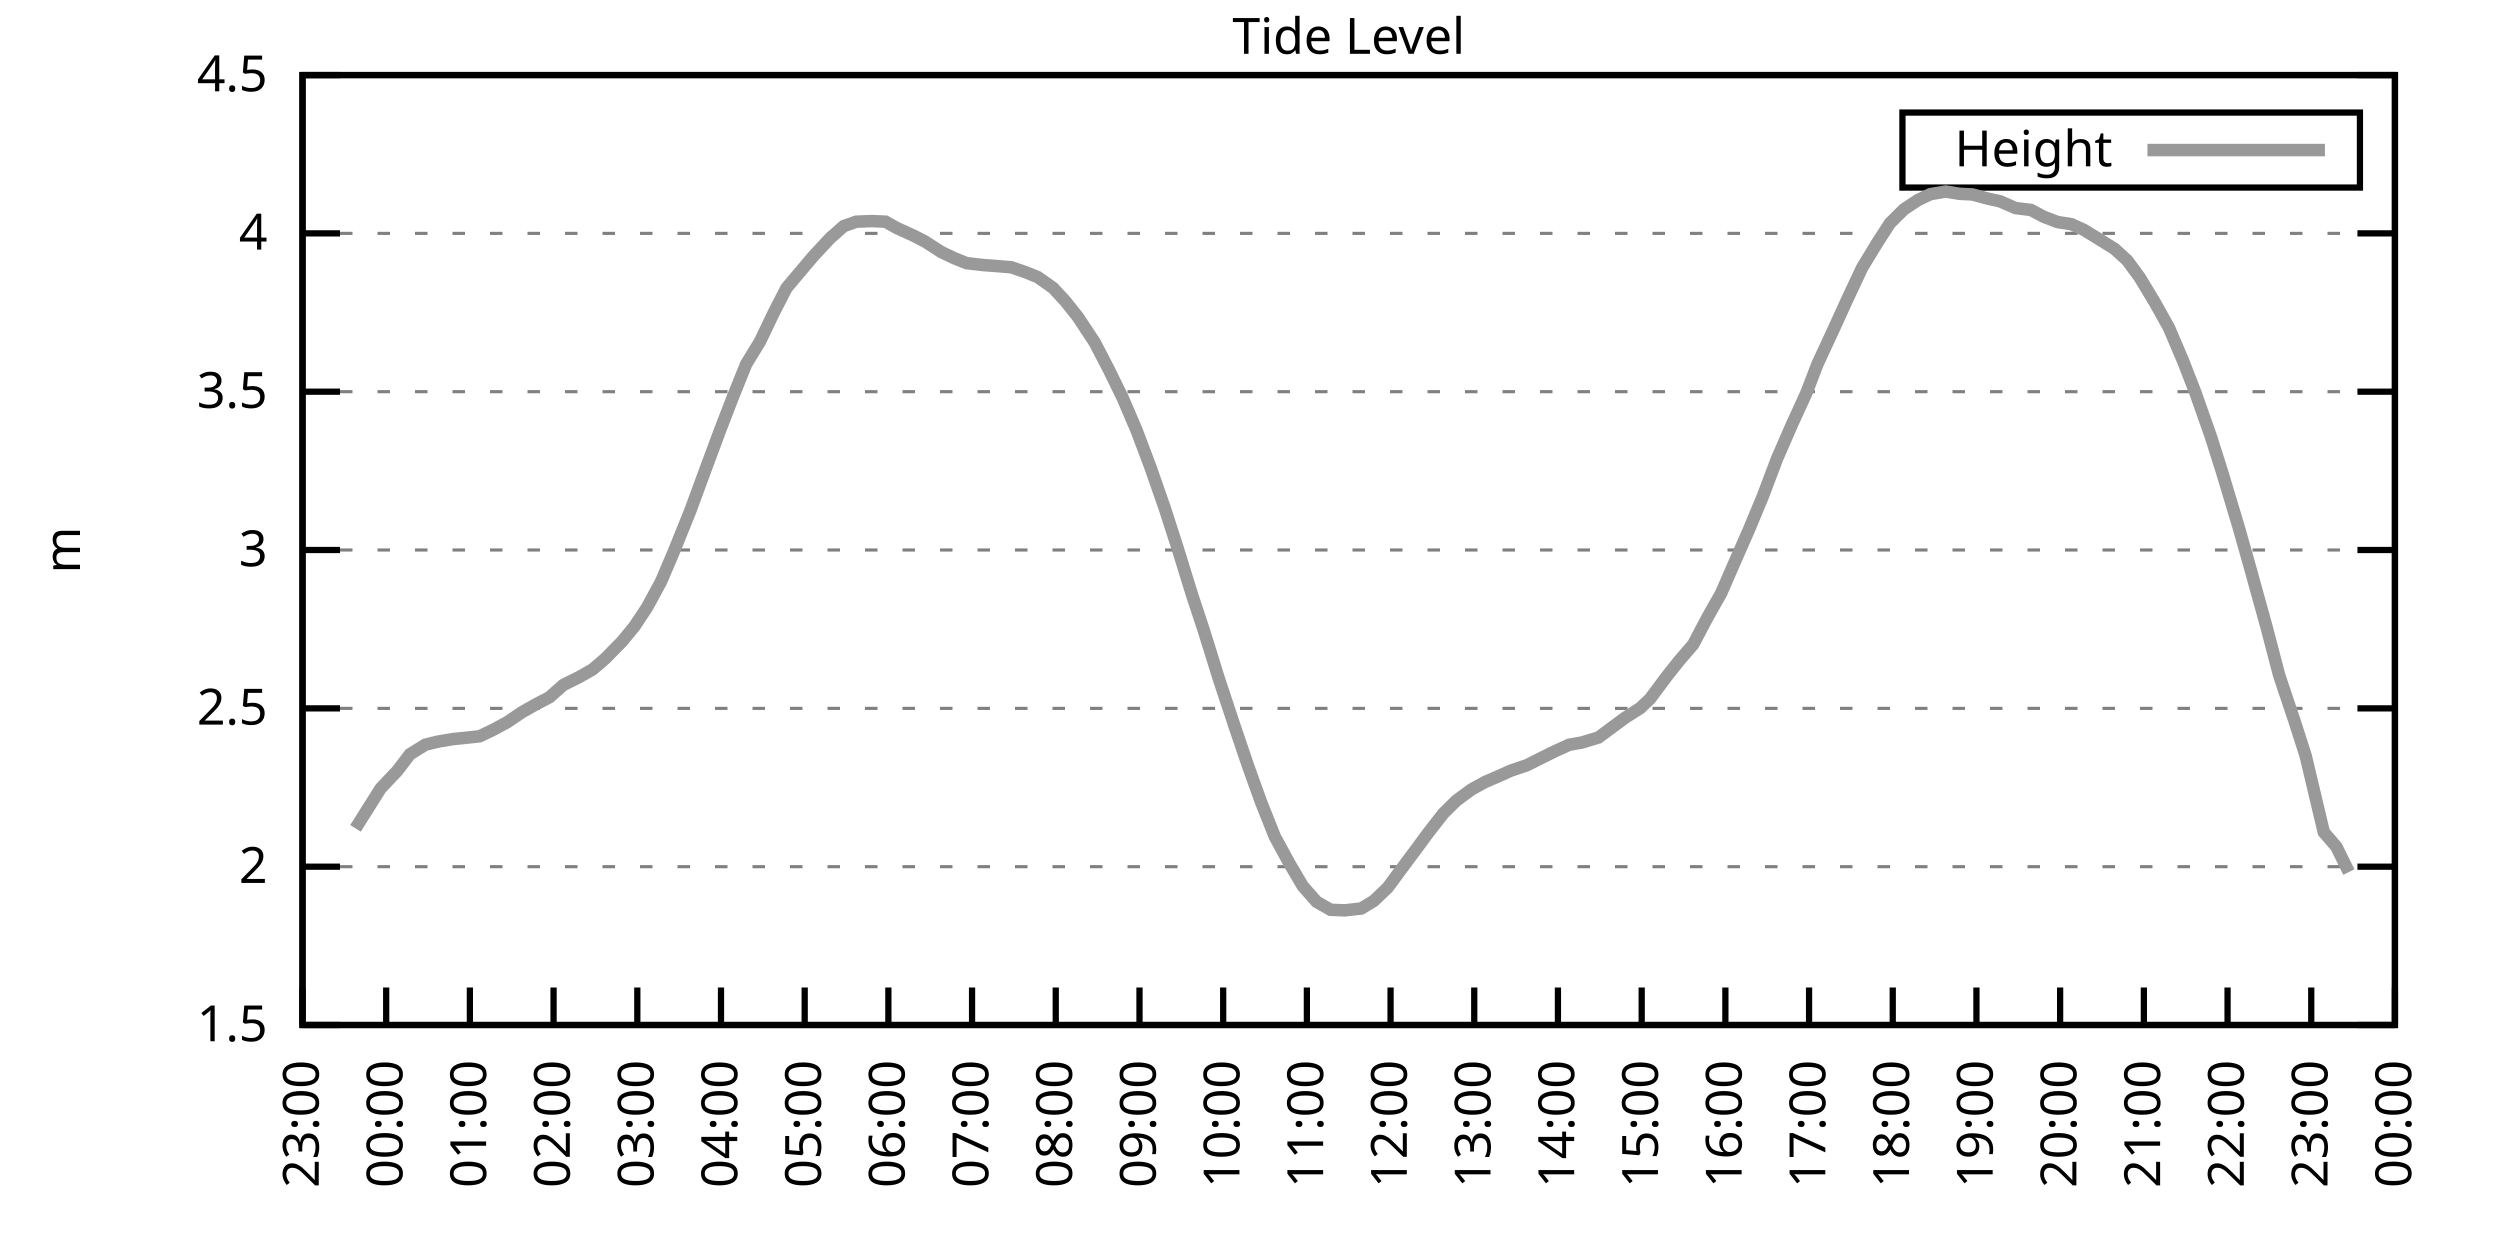
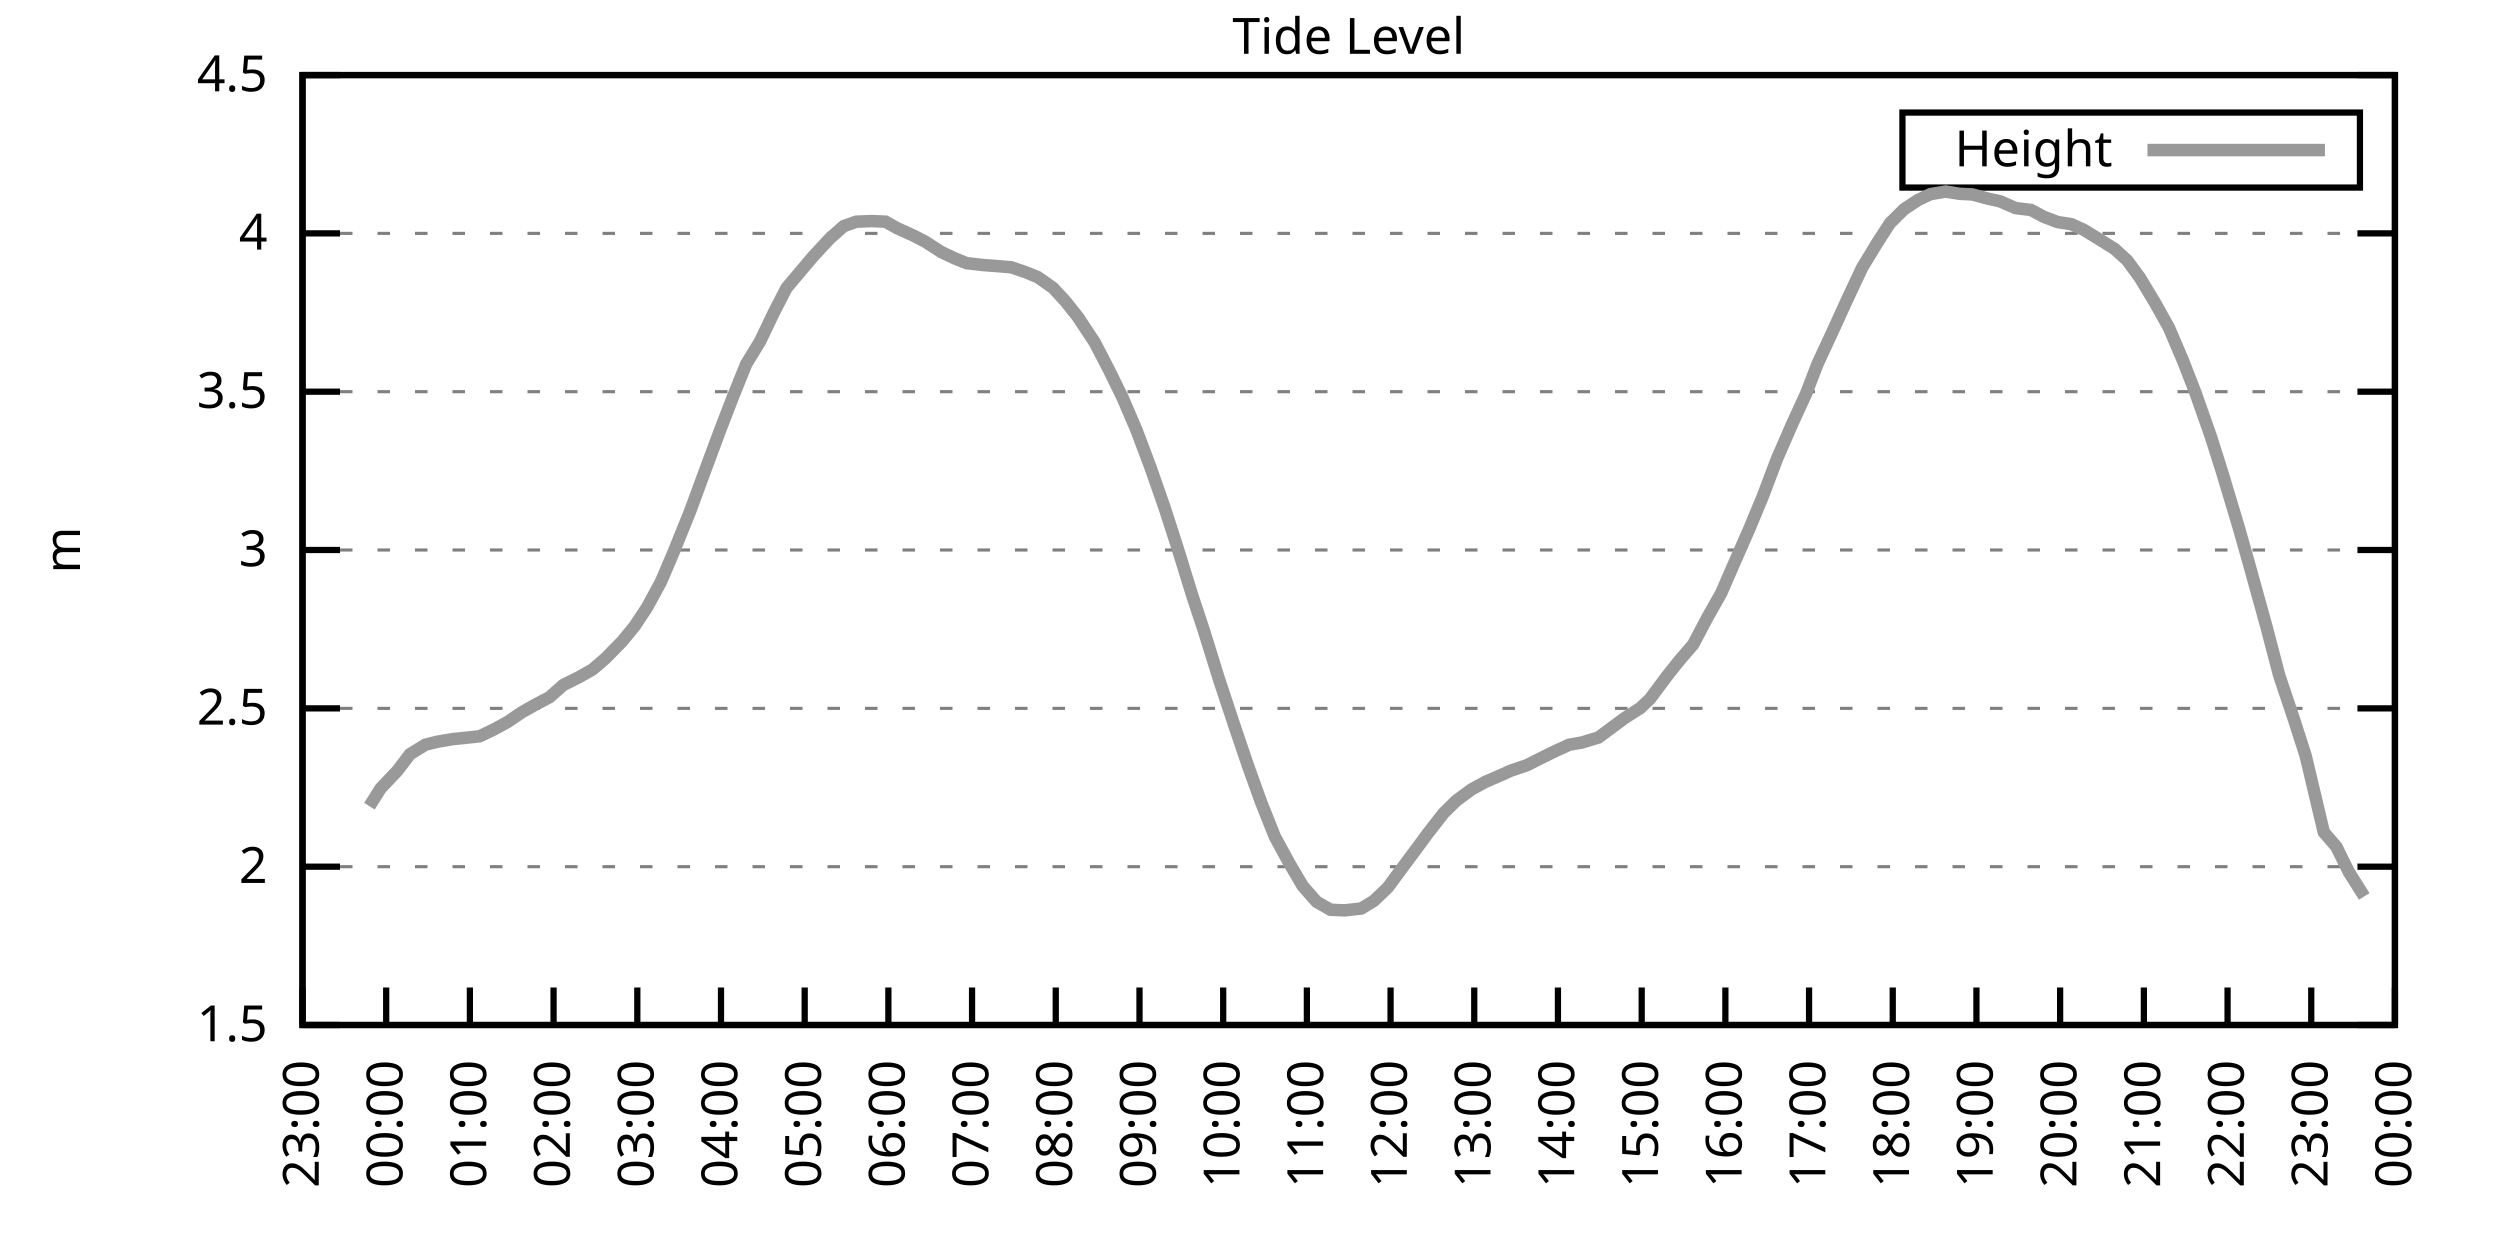
<svg xmlns="http://www.w3.org/2000/svg" xmlns:xlink="http://www.w3.org/1999/xlink" width="400" height="200" viewBox="0 0 400 200">
  <g id="gnuplot_canvas">
    <rect x="0" y="0" width="400" height="200" fill="none" />
    <defs>
      <circle id="gpDot" r="0.5" stroke-width="0.5" stroke="currentColor" />
      <path id="gpPt0" stroke-width="0.333" stroke="currentColor" d="M-1,0 h2 M0,-1 v2" />
      <path id="gpPt1" stroke-width="0.333" stroke="currentColor" d="M-1,-1 L1,1 M1,-1 L-1,1" />
      <path id="gpPt2" stroke-width="0.333" stroke="currentColor" d="M-1,0 L1,0 M0,-1 L0,1 M-1,-1 L1,1 M-1,1 L1,-1" />
      <rect id="gpPt3" stroke-width="0.333" stroke="currentColor" x="-1" y="-1" width="2" height="2" />
      <rect id="gpPt4" stroke-width="0.333" stroke="currentColor" fill="currentColor" x="-1" y="-1" width="2" height="2" />
      <circle id="gpPt5" stroke-width="0.333" stroke="currentColor" cx="0" cy="0" r="1" />
      <use xlink:href="#gpPt5" id="gpPt6" fill="currentColor" stroke="none" />
      <path id="gpPt7" stroke-width="0.333" stroke="currentColor" d="M0,-1.33 L-1.33,0.67 L1.33,0.67 z" />
      <use xlink:href="#gpPt7" id="gpPt8" fill="currentColor" stroke="none" />
      <use xlink:href="#gpPt7" id="gpPt9" stroke="currentColor" transform="rotate(180)" />
      <use xlink:href="#gpPt9" id="gpPt10" fill="currentColor" stroke="none" />
      <use xlink:href="#gpPt3" id="gpPt11" stroke="currentColor" transform="rotate(45)" />
      <use xlink:href="#gpPt11" id="gpPt12" fill="currentColor" stroke="none" />
      <path id="gpPt13" stroke-width="0.333" stroke="currentColor" d="M0,1.330 L1.265,0.411 L0.782,-1.067 L-0.782,-1.076 L-1.265,0.411 z" />
      <use xlink:href="#gpPt13" id="gpPt14" fill="currentColor" stroke="none" />
      <filter id="textbox" filterUnits="objectBoundingBox" x="0" y="0" height="1" width="1">
        <feFlood flood-color="white" flood-opacity="1" result="bgnd" />
        <feComposite in="SourceGraphic" in2="bgnd" operator="atop" />
      </filter>
      <filter id="greybox" filterUnits="objectBoundingBox" x="0" y="0" height="1" width="1">
        <feFlood flood-color="lightgrey" flood-opacity="1" result="grey" />
        <feComposite in="SourceGraphic" in2="grey" operator="atop" />
      </filter>
    </defs>
    <g fill="none" color="white" stroke="currentColor" stroke-width="1.00" stroke-linecap="butt" stroke-linejoin="miter">
</g>
    <g fill="none" color="black" stroke="currentColor" stroke-width="1.00" stroke-linecap="butt" stroke-linejoin="miter">
      <g stroke="none" shape-rendering="crispEdges">
        <polygon fill="rgb(255, 255, 255)" points="48.40,164.00 383.18,164.00 383.18,12.02 48.40,12.02 " />
      </g>
    </g>
    <g fill="none" color="black" stroke="currentColor" stroke-width="1.00" stroke-linecap="butt" stroke-linejoin="miter">
</g>
    <g fill="none" color="black" stroke="black" stroke-width="0.50" stroke-linecap="butt" stroke-linejoin="miter">
</g>
    <g fill="none" color="gray" stroke="currentColor" stroke-width="0.50" stroke-linecap="butt" stroke-linejoin="miter">
      <path stroke="gray" stroke-dasharray="2,4" class="gridline" d="M48.40,164.00 L383.19,164.00  " />
    </g>
    <g fill="none" color="gray" stroke="gray" stroke-width="1.00" stroke-linecap="butt" stroke-linejoin="miter">
</g>
    <g fill="none" color="black" stroke="currentColor" stroke-width="1.00" stroke-linecap="butt" stroke-linejoin="miter">
      <path stroke="black" d="M48.40,164.00 L54.40,164.00 M383.19,164.00 L377.19,164.00  " />
      <g transform="translate(42.80,166.60)" stroke="none" fill="black" font-family="Sans" font-size="8.00" text-anchor="end">
        <text>
          <tspan font-family="Sans"> 1.5</tspan>
        </text>
      </g>
    </g>
    <g fill="none" color="black" stroke="currentColor" stroke-width="1.00" stroke-linecap="butt" stroke-linejoin="miter">
</g>
    <g fill="none" color="black" stroke="black" stroke-width="0.50" stroke-linecap="butt" stroke-linejoin="miter">
</g>
    <g fill="none" color="gray" stroke="currentColor" stroke-width="0.50" stroke-linecap="butt" stroke-linejoin="miter">
      <path stroke="gray" stroke-dasharray="2,4" class="gridline" d="M48.40,138.67 L383.19,138.67  " />
    </g>
    <g fill="none" color="gray" stroke="gray" stroke-width="1.00" stroke-linecap="butt" stroke-linejoin="miter">
</g>
    <g fill="none" color="black" stroke="currentColor" stroke-width="1.00" stroke-linecap="butt" stroke-linejoin="miter">
      <path stroke="black" d="M48.40,138.67 L54.40,138.67 M383.19,138.67 L377.19,138.67  " />
      <g transform="translate(42.80,141.27)" stroke="none" fill="black" font-family="Sans" font-size="8.00" text-anchor="end">
        <text>
          <tspan font-family="Sans"> 2</tspan>
        </text>
      </g>
    </g>
    <g fill="none" color="black" stroke="currentColor" stroke-width="1.00" stroke-linecap="butt" stroke-linejoin="miter">
</g>
    <g fill="none" color="black" stroke="black" stroke-width="0.50" stroke-linecap="butt" stroke-linejoin="miter">
</g>
    <g fill="none" color="gray" stroke="currentColor" stroke-width="0.50" stroke-linecap="butt" stroke-linejoin="miter">
      <path stroke="gray" stroke-dasharray="2,4" class="gridline" d="M48.40,113.34 L383.19,113.34  " />
    </g>
    <g fill="none" color="gray" stroke="gray" stroke-width="1.00" stroke-linecap="butt" stroke-linejoin="miter">
</g>
    <g fill="none" color="black" stroke="currentColor" stroke-width="1.00" stroke-linecap="butt" stroke-linejoin="miter">
      <path stroke="black" d="M48.40,113.34 L54.40,113.34 M383.19,113.34 L377.19,113.34  " />
      <g transform="translate(42.80,115.94)" stroke="none" fill="black" font-family="Sans" font-size="8.00" text-anchor="end">
        <text>
          <tspan font-family="Sans"> 2.5</tspan>
        </text>
      </g>
    </g>
    <g fill="none" color="black" stroke="currentColor" stroke-width="1.00" stroke-linecap="butt" stroke-linejoin="miter">
</g>
    <g fill="none" color="black" stroke="black" stroke-width="0.50" stroke-linecap="butt" stroke-linejoin="miter">
</g>
    <g fill="none" color="gray" stroke="currentColor" stroke-width="0.50" stroke-linecap="butt" stroke-linejoin="miter">
      <path stroke="gray" stroke-dasharray="2,4" class="gridline" d="M48.40,88.00 L383.19,88.00  " />
    </g>
    <g fill="none" color="gray" stroke="gray" stroke-width="1.00" stroke-linecap="butt" stroke-linejoin="miter">
</g>
    <g fill="none" color="black" stroke="currentColor" stroke-width="1.00" stroke-linecap="butt" stroke-linejoin="miter">
      <path stroke="black" d="M48.40,88.00 L54.40,88.00 M383.19,88.00 L377.19,88.00  " />
      <g transform="translate(42.80,90.60)" stroke="none" fill="black" font-family="Sans" font-size="8.00" text-anchor="end">
        <text>
          <tspan font-family="Sans"> 3</tspan>
        </text>
      </g>
    </g>
    <g fill="none" color="black" stroke="currentColor" stroke-width="1.00" stroke-linecap="butt" stroke-linejoin="miter">
</g>
    <g fill="none" color="black" stroke="black" stroke-width="0.50" stroke-linecap="butt" stroke-linejoin="miter">
</g>
    <g fill="none" color="gray" stroke="currentColor" stroke-width="0.50" stroke-linecap="butt" stroke-linejoin="miter">
      <path stroke="gray" stroke-dasharray="2,4" class="gridline" d="M48.40,62.67 L383.19,62.67  " />
    </g>
    <g fill="none" color="gray" stroke="gray" stroke-width="1.00" stroke-linecap="butt" stroke-linejoin="miter">
</g>
    <g fill="none" color="black" stroke="currentColor" stroke-width="1.00" stroke-linecap="butt" stroke-linejoin="miter">
      <path stroke="black" d="M48.40,62.67 L54.40,62.67 M383.19,62.67 L377.19,62.67  " />
      <g transform="translate(42.80,65.27)" stroke="none" fill="black" font-family="Sans" font-size="8.00" text-anchor="end">
        <text>
          <tspan font-family="Sans"> 3.5</tspan>
        </text>
      </g>
    </g>
    <g fill="none" color="black" stroke="currentColor" stroke-width="1.00" stroke-linecap="butt" stroke-linejoin="miter">
</g>
    <g fill="none" color="black" stroke="black" stroke-width="0.50" stroke-linecap="butt" stroke-linejoin="miter">
</g>
    <g fill="none" color="gray" stroke="currentColor" stroke-width="0.50" stroke-linecap="butt" stroke-linejoin="miter">
      <path stroke="gray" stroke-dasharray="2,4" class="gridline" d="M48.40,37.34 L383.19,37.34  " />
    </g>
    <g fill="none" color="gray" stroke="gray" stroke-width="1.00" stroke-linecap="butt" stroke-linejoin="miter">
</g>
    <g fill="none" color="black" stroke="currentColor" stroke-width="1.00" stroke-linecap="butt" stroke-linejoin="miter">
      <path stroke="black" d="M48.40,37.34 L54.40,37.34 M383.19,37.34 L377.19,37.34  " />
      <g transform="translate(42.80,39.94)" stroke="none" fill="black" font-family="Sans" font-size="8.00" text-anchor="end">
        <text>
          <tspan font-family="Sans"> 4</tspan>
        </text>
      </g>
    </g>
    <g fill="none" color="black" stroke="currentColor" stroke-width="1.00" stroke-linecap="butt" stroke-linejoin="miter">
</g>
    <g fill="none" color="black" stroke="black" stroke-width="0.50" stroke-linecap="butt" stroke-linejoin="miter">
</g>
    <g fill="none" color="gray" stroke="currentColor" stroke-width="0.50" stroke-linecap="butt" stroke-linejoin="miter">
      <path stroke="gray" stroke-dasharray="2,4" class="gridline" d="M48.40,12.01 L383.19,12.01  " />
    </g>
    <g fill="none" color="gray" stroke="gray" stroke-width="1.00" stroke-linecap="butt" stroke-linejoin="miter">
</g>
    <g fill="none" color="black" stroke="currentColor" stroke-width="1.00" stroke-linecap="butt" stroke-linejoin="miter">
      <path stroke="black" d="M48.40,12.01 L54.40,12.01 M383.19,12.01 L377.19,12.01  " />
      <g transform="translate(42.80,14.61)" stroke="none" fill="black" font-family="Sans" font-size="8.00" text-anchor="end">
        <text>
          <tspan font-family="Sans"> 4.5</tspan>
        </text>
      </g>
    </g>
    <g fill="none" color="black" stroke="currentColor" stroke-width="1.00" stroke-linecap="butt" stroke-linejoin="miter">
      <path stroke="black" d="M48.40,164.00 L48.40,158.00  " />
      <g transform="translate(51.00,169.60) rotate(270.00)" stroke="none" fill="black" font-family="Sans" font-size="8.00" text-anchor="end">
        <text>
          <tspan font-family="Sans">23:00</tspan>
        </text>
      </g>
    </g>
    <g fill="none" color="black" stroke="currentColor" stroke-width="1.00" stroke-linecap="butt" stroke-linejoin="miter">
      <path stroke="black" d="M61.79,164.00 L61.79,158.00  " />
      <g transform="translate(64.39,169.60) rotate(270.00)" stroke="none" fill="black" font-family="Sans" font-size="8.00" text-anchor="end">
        <text>
          <tspan font-family="Sans">00:00</tspan>
        </text>
      </g>
    </g>
    <g fill="none" color="black" stroke="currentColor" stroke-width="1.00" stroke-linecap="butt" stroke-linejoin="miter">
      <path stroke="black" d="M75.18,164.00 L75.18,158.00  " />
      <g transform="translate(77.78,169.60) rotate(270.00)" stroke="none" fill="black" font-family="Sans" font-size="8.00" text-anchor="end">
        <text>
          <tspan font-family="Sans">01:00</tspan>
        </text>
      </g>
    </g>
    <g fill="none" color="black" stroke="currentColor" stroke-width="1.00" stroke-linecap="butt" stroke-linejoin="miter">
      <path stroke="black" d="M88.57,164.00 L88.57,158.00  " />
      <g transform="translate(91.17,169.60) rotate(270.00)" stroke="none" fill="black" font-family="Sans" font-size="8.00" text-anchor="end">
        <text>
          <tspan font-family="Sans">02:00</tspan>
        </text>
      </g>
    </g>
    <g fill="none" color="black" stroke="currentColor" stroke-width="1.00" stroke-linecap="butt" stroke-linejoin="miter">
      <path stroke="black" d="M101.97,164.00 L101.97,158.00  " />
      <g transform="translate(104.57,169.60) rotate(270.00)" stroke="none" fill="black" font-family="Sans" font-size="8.00" text-anchor="end">
        <text>
          <tspan font-family="Sans">03:00</tspan>
        </text>
      </g>
    </g>
    <g fill="none" color="black" stroke="currentColor" stroke-width="1.00" stroke-linecap="butt" stroke-linejoin="miter">
      <path stroke="black" d="M115.36,164.00 L115.36,158.00  " />
      <g transform="translate(117.96,169.60) rotate(270.00)" stroke="none" fill="black" font-family="Sans" font-size="8.00" text-anchor="end">
        <text>
          <tspan font-family="Sans">04:00</tspan>
        </text>
      </g>
    </g>
    <g fill="none" color="black" stroke="currentColor" stroke-width="1.00" stroke-linecap="butt" stroke-linejoin="miter">
      <path stroke="black" d="M128.75,164.00 L128.75,158.00  " />
      <g transform="translate(131.35,169.60) rotate(270.00)" stroke="none" fill="black" font-family="Sans" font-size="8.00" text-anchor="end">
        <text>
          <tspan font-family="Sans">05:00</tspan>
        </text>
      </g>
    </g>
    <g fill="none" color="black" stroke="currentColor" stroke-width="1.00" stroke-linecap="butt" stroke-linejoin="miter">
      <path stroke="black" d="M142.14,164.00 L142.14,158.00  " />
      <g transform="translate(144.74,169.60) rotate(270.00)" stroke="none" fill="black" font-family="Sans" font-size="8.00" text-anchor="end">
        <text>
          <tspan font-family="Sans">06:00</tspan>
        </text>
      </g>
    </g>
    <g fill="none" color="black" stroke="currentColor" stroke-width="1.00" stroke-linecap="butt" stroke-linejoin="miter">
      <path stroke="black" d="M155.53,164.00 L155.53,158.00  " />
      <g transform="translate(158.13,169.60) rotate(270.00)" stroke="none" fill="black" font-family="Sans" font-size="8.00" text-anchor="end">
        <text>
          <tspan font-family="Sans">07:00</tspan>
        </text>
      </g>
    </g>
    <g fill="none" color="black" stroke="currentColor" stroke-width="1.00" stroke-linecap="butt" stroke-linejoin="miter">
      <path stroke="black" d="M168.92,164.00 L168.92,158.00  " />
      <g transform="translate(171.52,169.60) rotate(270.00)" stroke="none" fill="black" font-family="Sans" font-size="8.00" text-anchor="end">
        <text>
          <tspan font-family="Sans">08:00</tspan>
        </text>
      </g>
    </g>
    <g fill="none" color="black" stroke="currentColor" stroke-width="1.00" stroke-linecap="butt" stroke-linejoin="miter">
      <path stroke="black" d="M182.32,164.00 L182.32,158.00  " />
      <g transform="translate(184.92,169.60) rotate(270.00)" stroke="none" fill="black" font-family="Sans" font-size="8.00" text-anchor="end">
        <text>
          <tspan font-family="Sans">09:00</tspan>
        </text>
      </g>
    </g>
    <g fill="none" color="black" stroke="currentColor" stroke-width="1.00" stroke-linecap="butt" stroke-linejoin="miter">
      <path stroke="black" d="M195.71,164.00 L195.71,158.00  " />
      <g transform="translate(198.31,169.60) rotate(270.00)" stroke="none" fill="black" font-family="Sans" font-size="8.00" text-anchor="end">
        <text>
          <tspan font-family="Sans">10:00</tspan>
        </text>
      </g>
    </g>
    <g fill="none" color="black" stroke="currentColor" stroke-width="1.00" stroke-linecap="butt" stroke-linejoin="miter">
      <path stroke="black" d="M209.10,164.00 L209.10,158.00  " />
      <g transform="translate(211.70,169.60) rotate(270.00)" stroke="none" fill="black" font-family="Sans" font-size="8.00" text-anchor="end">
        <text>
          <tspan font-family="Sans">11:00</tspan>
        </text>
      </g>
    </g>
    <g fill="none" color="black" stroke="currentColor" stroke-width="1.00" stroke-linecap="butt" stroke-linejoin="miter">
      <path stroke="black" d="M222.49,164.00 L222.49,158.00  " />
      <g transform="translate(225.09,169.60) rotate(270.00)" stroke="none" fill="black" font-family="Sans" font-size="8.00" text-anchor="end">
        <text>
          <tspan font-family="Sans">12:00</tspan>
        </text>
      </g>
    </g>
    <g fill="none" color="black" stroke="currentColor" stroke-width="1.00" stroke-linecap="butt" stroke-linejoin="miter">
      <path stroke="black" d="M235.88,164.00 L235.88,158.00  " />
      <g transform="translate(238.48,169.60) rotate(270.00)" stroke="none" fill="black" font-family="Sans" font-size="8.00" text-anchor="end">
        <text>
          <tspan font-family="Sans">13:00</tspan>
        </text>
      </g>
    </g>
    <g fill="none" color="black" stroke="currentColor" stroke-width="1.00" stroke-linecap="butt" stroke-linejoin="miter">
      <path stroke="black" d="M249.27,164.00 L249.27,158.00  " />
      <g transform="translate(251.87,169.60) rotate(270.00)" stroke="none" fill="black" font-family="Sans" font-size="8.00" text-anchor="end">
        <text>
          <tspan font-family="Sans">14:00</tspan>
        </text>
      </g>
    </g>
    <g fill="none" color="black" stroke="currentColor" stroke-width="1.00" stroke-linecap="butt" stroke-linejoin="miter">
      <path stroke="black" d="M262.67,164.00 L262.67,158.00  " />
      <g transform="translate(265.27,169.60) rotate(270.00)" stroke="none" fill="black" font-family="Sans" font-size="8.00" text-anchor="end">
        <text>
          <tspan font-family="Sans">15:00</tspan>
        </text>
      </g>
    </g>
    <g fill="none" color="black" stroke="currentColor" stroke-width="1.00" stroke-linecap="butt" stroke-linejoin="miter">
      <path stroke="black" d="M276.06,164.00 L276.06,158.00  " />
      <g transform="translate(278.66,169.60) rotate(270.00)" stroke="none" fill="black" font-family="Sans" font-size="8.00" text-anchor="end">
        <text>
          <tspan font-family="Sans">16:00</tspan>
        </text>
      </g>
    </g>
    <g fill="none" color="black" stroke="currentColor" stroke-width="1.00" stroke-linecap="butt" stroke-linejoin="miter">
      <path stroke="black" d="M289.45,164.00 L289.45,158.00  " />
      <g transform="translate(292.05,169.60) rotate(270.00)" stroke="none" fill="black" font-family="Sans" font-size="8.00" text-anchor="end">
        <text>
          <tspan font-family="Sans">17:00</tspan>
        </text>
      </g>
    </g>
    <g fill="none" color="black" stroke="currentColor" stroke-width="1.00" stroke-linecap="butt" stroke-linejoin="miter">
      <path stroke="black" d="M302.84,164.00 L302.84,158.00  " />
      <g transform="translate(305.44,169.60) rotate(270.00)" stroke="none" fill="black" font-family="Sans" font-size="8.00" text-anchor="end">
        <text>
          <tspan font-family="Sans">18:00</tspan>
        </text>
      </g>
    </g>
    <g fill="none" color="black" stroke="currentColor" stroke-width="1.00" stroke-linecap="butt" stroke-linejoin="miter">
      <path stroke="black" d="M316.23,164.00 L316.23,158.00  " />
      <g transform="translate(318.83,169.60) rotate(270.00)" stroke="none" fill="black" font-family="Sans" font-size="8.00" text-anchor="end">
        <text>
          <tspan font-family="Sans">19:00</tspan>
        </text>
      </g>
    </g>
    <g fill="none" color="black" stroke="currentColor" stroke-width="1.00" stroke-linecap="butt" stroke-linejoin="miter">
      <path stroke="black" d="M329.62,164.00 L329.62,158.00  " />
      <g transform="translate(332.22,169.60) rotate(270.00)" stroke="none" fill="black" font-family="Sans" font-size="8.00" text-anchor="end">
        <text>
          <tspan font-family="Sans">20:00</tspan>
        </text>
      </g>
    </g>
    <g fill="none" color="black" stroke="currentColor" stroke-width="1.00" stroke-linecap="butt" stroke-linejoin="miter">
      <path stroke="black" d="M343.02,164.00 L343.02,158.00  " />
      <g transform="translate(345.62,169.60) rotate(270.00)" stroke="none" fill="black" font-family="Sans" font-size="8.00" text-anchor="end">
        <text>
          <tspan font-family="Sans">21:00</tspan>
        </text>
      </g>
    </g>
    <g fill="none" color="black" stroke="currentColor" stroke-width="1.00" stroke-linecap="butt" stroke-linejoin="miter">
      <path stroke="black" d="M356.41,164.00 L356.41,158.00  " />
      <g transform="translate(359.01,169.60) rotate(270.00)" stroke="none" fill="black" font-family="Sans" font-size="8.00" text-anchor="end">
        <text>
          <tspan font-family="Sans">22:00</tspan>
        </text>
      </g>
    </g>
    <g fill="none" color="black" stroke="currentColor" stroke-width="1.00" stroke-linecap="butt" stroke-linejoin="miter">
      <path stroke="black" d="M369.80,164.00 L369.80,158.00  " />
      <g transform="translate(372.40,169.60) rotate(270.00)" stroke="none" fill="black" font-family="Sans" font-size="8.00" text-anchor="end">
        <text>
          <tspan font-family="Sans">23:00</tspan>
        </text>
      </g>
    </g>
    <g fill="none" color="black" stroke="currentColor" stroke-width="1.00" stroke-linecap="butt" stroke-linejoin="miter">
      <path stroke="black" d="M383.19,164.00 L383.19,158.00  " />
      <g transform="translate(385.79,169.60) rotate(270.00)" stroke="none" fill="black" font-family="Sans" font-size="8.00" text-anchor="end">
        <text>
          <tspan font-family="Sans">00:00</tspan>
        </text>
      </g>
    </g>
    <g fill="none" color="black" stroke="currentColor" stroke-width="1.00" stroke-linecap="butt" stroke-linejoin="miter">
</g>
    <g fill="none" color="black" stroke="currentColor" stroke-width="1.00" stroke-linecap="butt" stroke-linejoin="miter">
      <path stroke="black" d="M48.40,12.01 L48.40,164.00 L383.19,164.00 L383.19,12.01 L48.40,12.01 Z  " />
    </g>
    <g fill="none" color="black" stroke="currentColor" stroke-width="1.00" stroke-linecap="butt" stroke-linejoin="miter">
</g>
    <g fill="none" color="black" stroke="currentColor" stroke-width="1.00" stroke-linecap="butt" stroke-linejoin="miter">
      <path stroke="black" d="M304.39,30.01 L304.39,18.01 L377.59,18.01 L377.59,30.01 L304.39,30.01 Z  " />
    </g>
    <g id="Tide_level_plot_1">
      <g fill="none" color="white" stroke="black" stroke-width="2.00" stroke-linecap="butt" stroke-linejoin="miter">
</g>
      <g fill="none" color="black" stroke="currentColor" stroke-width="2.00" stroke-linecap="butt" stroke-linejoin="miter">
        <g transform="translate(337.99,26.61)" stroke="none" fill="black" font-family="Sans" font-size="8.00" text-anchor="end">
          <text>
            <tspan font-family="Sans">Height</tspan>
          </text>
        </g>
      </g>
      <g fill="none" color="black" stroke="currentColor" stroke-width="2.00" stroke-linecap="butt" stroke-linejoin="miter">
-         <path stroke="rgb(153, 153, 153)" d="M343.59,24.01 L371.99,24.01 M56.88,132.54 L59.11,128.99 L60.90,126.15 L63.58,123.32 L65.59,120.68 L68.04,119.16   L70.05,118.66 L72.50,118.25 L74.51,118.05 L76.75,117.80 L78.98,116.73 L81.21,115.52 L83.44,114.00 L85.67,112.73   L87.91,111.56 L90.14,109.59 L92.59,108.37 L94.82,107.11 L96.83,105.38 L99.51,102.65 L101.52,100.21 L103.53,97.18   L105.76,93.07 L107.77,88.36 L110.45,81.72 L112.46,76.25 L115.13,69.06 L117.14,63.84 L119.38,58.27 L121.61,54.62   L123.84,49.96 L125.85,46.06 L130.09,41.04 L132.77,38.15 L135.00,36.18 L137.01,35.47 L139.46,35.37 L141.69,35.47   L143.48,36.48 L146.16,37.70 L147.94,38.61 L150.62,40.33 L152.63,41.29 L154.64,42.10 L157.32,42.41 L159.33,42.56   L161.78,42.76 L164.01,43.52 L166.02,44.33 L168.48,46.06 L170.49,48.23 L172.50,50.77 L175.17,54.82 L177.41,59.13   L179.64,63.69 L181.87,68.90 L184.10,74.83 L186.33,81.22 L188.34,87.45 L190.80,95.40 L192.58,100.77 L195.04,108.68   L197.49,116.07 L199.73,122.66 L201.73,128.23 L203.97,133.86 L206.20,137.96 L208.43,141.76 L210.66,144.29 L212.89,145.56   L215.13,145.66 L217.80,145.36 L219.81,144.14 L222.04,142.01 L224.28,138.97 L226.51,135.98 L228.52,133.25 L230.97,130.11   L232.98,128.13 L235.44,126.31 L237.67,125.09 L239.90,124.13 L241.69,123.32 L244.36,122.41 L246.37,121.39 L248.83,120.18   L251.06,119.16 L253.07,118.81 L255.75,118.00 L257.53,116.68 L259.99,114.86 L262.44,113.29 L264.00,111.82 L266.68,108.22   L268.69,105.69 L270.92,103.10 L273.16,98.85 L275.39,94.90 L277.62,89.78 L279.85,84.71 L282.08,79.34 L284.32,73.41   L286.77,67.79 L289.00,62.93 L290.79,58.27 L293.47,52.49 L295.48,48.08 L297.93,42.86 L300.39,38.81 L302.39,35.72   L304.63,33.49 L306.86,32.02 L308.87,31.06 L311.32,30.65 L313.55,31.01 L315.56,31.11 L318.02,31.77 L320.03,32.22   L322.48,33.29 L324.94,33.59 L326.95,34.66 L329.18,35.52 L331.41,35.87 L333.42,36.78 L335.65,38.15 L338.33,39.82   L340.34,41.65 L342.35,44.38 L344.80,48.44 L347.03,52.44 L349.26,57.66 L351.27,62.83 L353.73,69.82 L355.51,75.44   L358.19,84.36 L359.98,90.69 L362.66,100.37 L364.66,108.02 L367.12,115.36 L368.91,120.94 L371.81,133.15 L373.82,135.48   L375.82,139.53  " />
+         <path stroke="rgb(153, 153, 153)" d="M343.59,24.01 L371.99,24.01 M59.11,128.99 L60.90,126.15 L63.58,123.32 L65.59,120.68 L68.04,119.16 L70.05,118.66   L72.50,118.25 L74.51,118.05 L76.75,117.80 L78.98,116.73 L81.21,115.52 L83.44,114.00 L85.67,112.73 L87.91,111.56   L90.14,109.59 L92.59,108.37 L94.82,107.11 L96.83,105.38 L99.51,102.65 L101.52,100.21 L103.53,97.18 L105.76,93.07   L107.77,88.36 L110.45,81.72 L112.46,76.25 L115.13,69.06 L117.14,63.84 L119.38,58.27 L121.61,54.62 L123.84,49.96   L125.85,46.06 L130.09,41.04 L132.77,38.15 L135.00,36.18 L137.01,35.47 L139.46,35.37 L141.69,35.47 L143.48,36.48   L146.16,37.70 L147.94,38.61 L150.62,40.33 L152.63,41.29 L154.64,42.10 L157.32,42.41 L159.33,42.56 L161.78,42.76   L164.01,43.52 L166.02,44.33 L168.48,46.06 L170.49,48.23 L172.50,50.77 L175.17,54.82 L177.41,59.13 L179.64,63.69   L181.87,68.90 L184.10,74.83 L186.33,81.22 L188.34,87.45 L190.80,95.40 L192.58,100.77 L195.04,108.68 L197.49,116.07   L199.73,122.66 L201.73,128.23 L203.97,133.86 L206.20,137.96 L208.43,141.76 L210.66,144.29 L212.89,145.56 L215.13,145.66   L217.80,145.36 L219.81,144.14 L222.04,142.01 L224.28,138.97 L226.51,135.98 L228.52,133.25 L230.97,130.11 L232.98,128.13   L235.44,126.31 L237.67,125.09 L239.90,124.13 L241.69,123.32 L244.36,122.41 L246.37,121.39 L248.83,120.18 L251.06,119.16   L253.07,118.81 L255.75,118.00 L257.53,116.68 L259.99,114.86 L262.44,113.29 L264.00,111.82 L266.68,108.22 L268.69,105.69   L270.92,103.10 L273.16,98.85 L275.39,94.90 L277.62,89.78 L279.85,84.71 L282.08,79.34 L284.32,73.41 L286.77,67.79   L289.00,62.93 L290.79,58.27 L293.47,52.49 L295.48,48.08 L297.93,42.86 L300.39,38.81 L302.39,35.72 L304.63,33.49   L306.86,32.02 L308.87,31.06 L311.32,30.65 L313.55,31.01 L315.56,31.11 L318.02,31.77 L320.03,32.22 L322.48,33.29   L324.94,33.59 L326.95,34.66 L329.18,35.52 L331.41,35.87 L333.42,36.78 L335.65,38.15 L338.33,39.82 L340.34,41.65   L342.35,44.38 L344.80,48.44 L347.03,52.44 L349.26,57.66 L351.27,62.83 L353.73,69.82 L355.51,75.44 L358.19,84.36   L359.98,90.69 L362.66,100.37 L364.66,108.02 L367.12,115.36 L368.91,120.94 L371.81,133.15 L373.82,135.48 L375.82,139.53   L378.28,143.43  " />
      </g>
    </g>
    <g fill="none" color="black" stroke="currentColor" stroke-width="2.00" stroke-linecap="butt" stroke-linejoin="miter">
</g>
    <g fill="none" color="black" stroke="black" stroke-width="1.00" stroke-linecap="butt" stroke-linejoin="miter">
</g>
    <g fill="none" color="black" stroke="currentColor" stroke-width="1.00" stroke-linecap="butt" stroke-linejoin="miter">
      <path stroke="black" d="M48.40,12.01 L48.40,164.00 L383.19,164.00 L383.19,12.01 L48.40,12.01 Z  " />
      <g transform="translate(12.80,88.01) rotate(270.00)" stroke="none" fill="black" font-family="Sans" font-size="8.00" text-anchor="middle">
        <text>
          <tspan font-family="Sans">m</tspan>
        </text>
      </g>
    </g>
    <g fill="none" color="black" stroke="currentColor" stroke-width="1.00" stroke-linecap="butt" stroke-linejoin="miter">
</g>
    <g fill="none" color="black" stroke="currentColor" stroke-width="1.00" stroke-linecap="butt" stroke-linejoin="miter">
      <g transform="translate(215.79,8.61)" stroke="none" fill="black" font-family="Sans" font-size="8.00" text-anchor="middle">
        <text>
          <tspan font-family="Sans">Tide Level</tspan>
        </text>
      </g>
    </g>
    <g fill="none" color="black" stroke="currentColor" stroke-width="1.00" stroke-linecap="butt" stroke-linejoin="miter">
</g>
  </g>
</svg>
